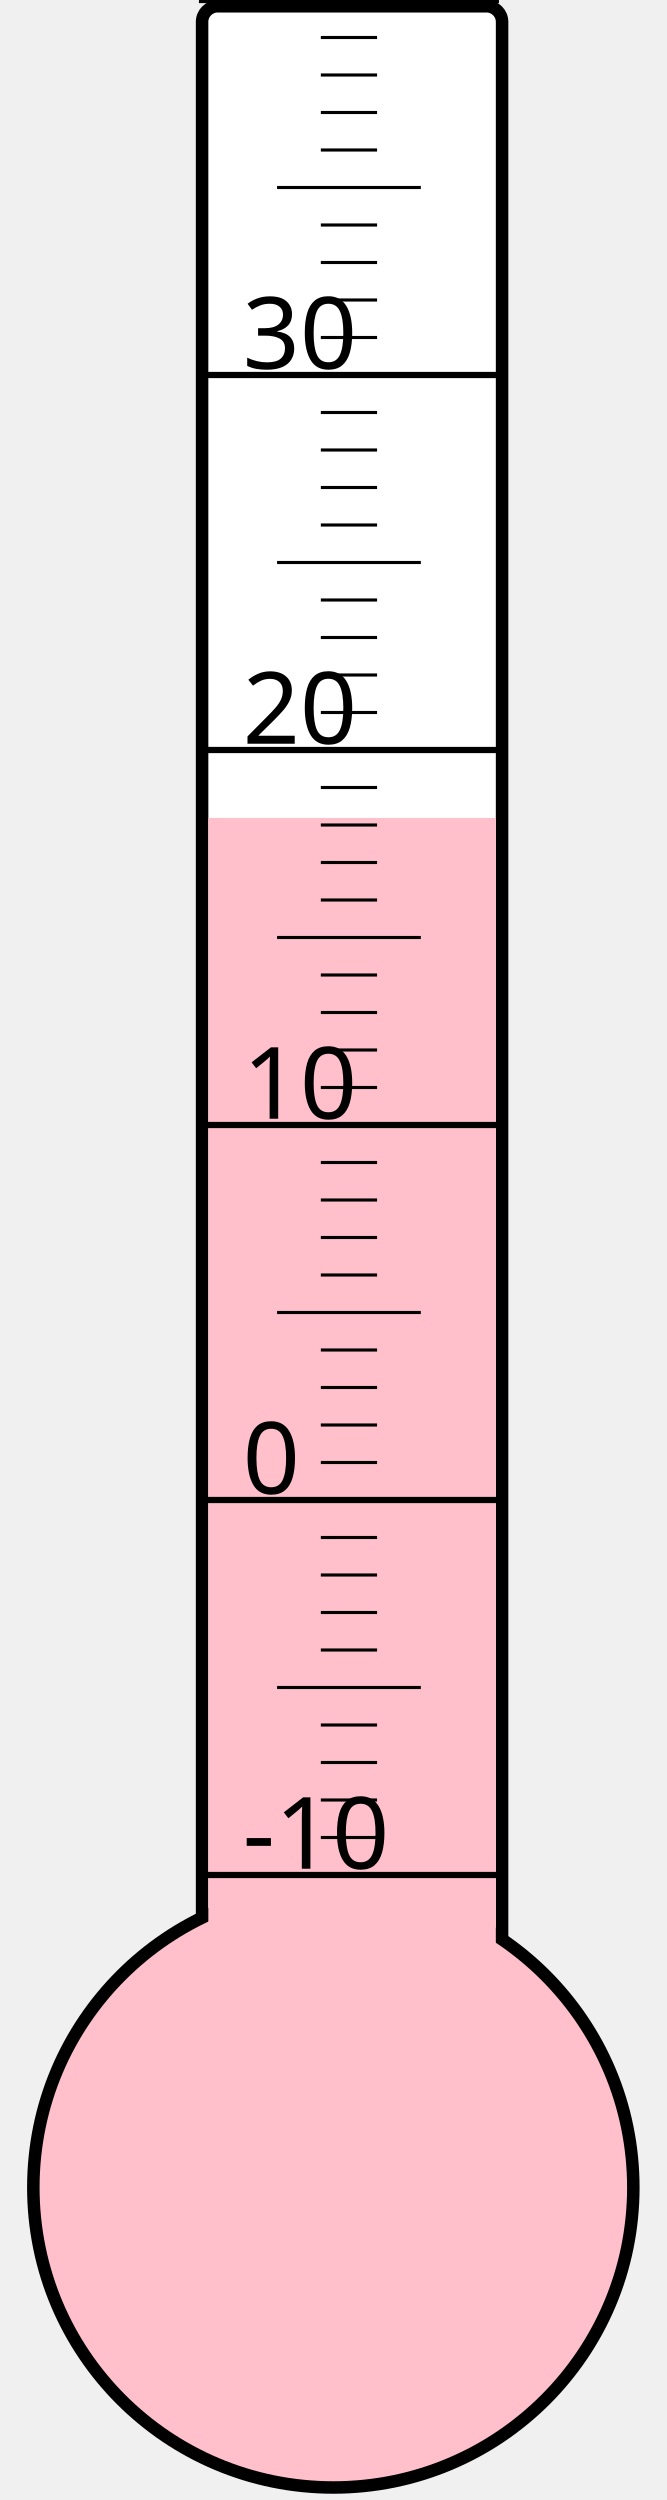
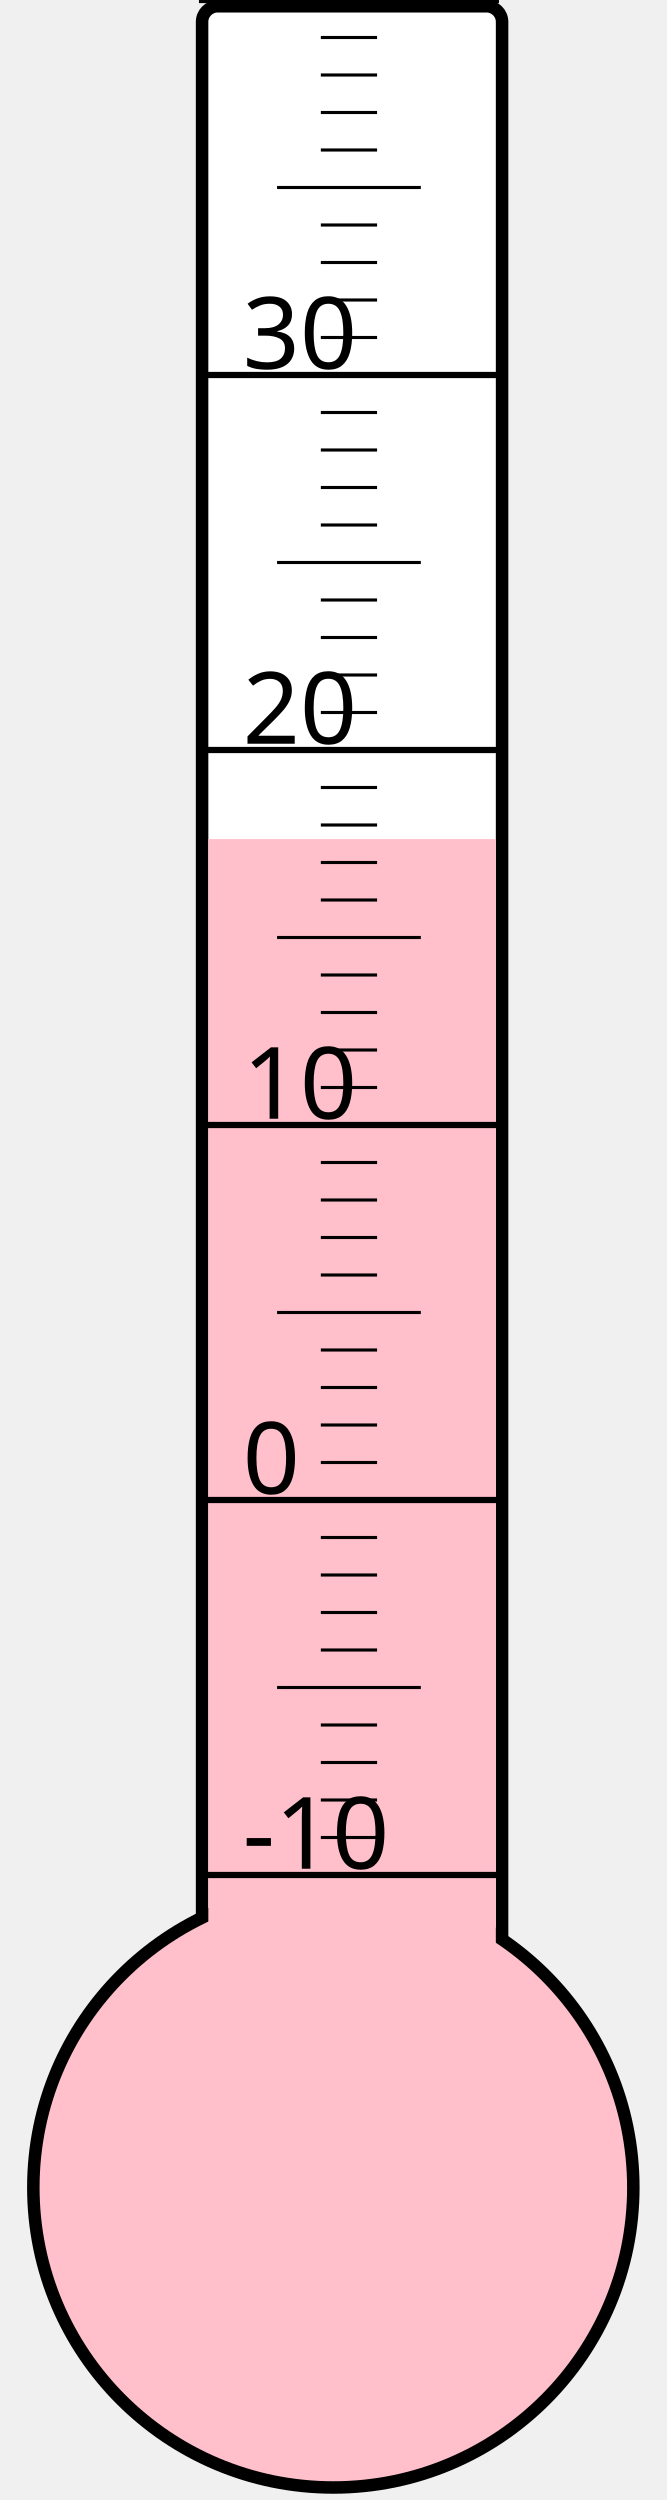
<svg xmlns="http://www.w3.org/2000/svg" width="40px" height="150px" viewBox="0 0 200 800">
  <rect width="200" height="800" x="0" y="0" style="fill: #ffffeb; fill-opacity: 0;" />
  <rect width="96" height="680" x="58" y="2" rx="5" ry="5" style="fill: white; fill-opacity: 1; stroke: black; stroke-width: 4;" />
  <circle cx="100" cy="700" r="96" style="fill: pink; stroke: black; stroke-width: 4;" />
-   <rect width="92" height="438.25" x="60" y="261.75" style="fill: pink; fill-opacity: 1; stroke-width: 0;" />
+   <rect width="92" height="431.5" x="60" y="268.5" style="fill: pink; fill-opacity: 1; stroke-width: 0;" />
  <text x="71" y="598" style="font-family: sans-serif; font-size: 24pt;">-10</text>
  <text x="71" y="478" style="font-family: sans-serif; font-size: 24pt;">0</text>
  <text x="71" y="358" style="font-family: sans-serif; font-size: 24pt;">10</text>
  <text x="71" y="238" style="font-family: sans-serif; font-size: 24pt;">20</text>
  <text x="71" y="118" style="font-family: sans-serif; font-size: 24pt;">30</text>
  <g style="stroke: black;">
    <line x1="57" y1="600" x2="153" y2="600" style="stroke-width: 2;" />
    <line x1="96" y1="588" x2="114" y2="588" style="stroke-width: 1;" />
    <line x1="96" y1="576" x2="114" y2="576" style="stroke-width: 1;" />
    <line x1="96" y1="564" x2="114" y2="564" style="stroke-width: 1;" />
    <line x1="96" y1="552" x2="114" y2="552" style="stroke-width: 1;" />
    <line x1="82" y1="540" x2="128" y2="540" style="stroke-width: 1;" />
    <line x1="96" y1="528" x2="114" y2="528" style="stroke-width: 1;" />
    <line x1="96" y1="516" x2="114" y2="516" style="stroke-width: 1;" />
    <line x1="96" y1="504" x2="114" y2="504" style="stroke-width: 1;" />
    <line x1="96" y1="492" x2="114" y2="492" style="stroke-width: 1;" />
    <line x1="57" y1="480" x2="153" y2="480" style="stroke-width: 2;" />
    <line x1="96" y1="468" x2="114" y2="468" style="stroke-width: 1;" />
    <line x1="96" y1="456" x2="114" y2="456" style="stroke-width: 1;" />
    <line x1="96" y1="444" x2="114" y2="444" style="stroke-width: 1;" />
    <line x1="96" y1="432" x2="114" y2="432" style="stroke-width: 1;" />
    <line x1="82" y1="420" x2="128" y2="420" style="stroke-width: 1;" />
    <line x1="96" y1="408" x2="114" y2="408" style="stroke-width: 1;" />
    <line x1="96" y1="396" x2="114" y2="396" style="stroke-width: 1;" />
    <line x1="96" y1="384" x2="114" y2="384" style="stroke-width: 1;" />
    <line x1="96" y1="372" x2="114" y2="372" style="stroke-width: 1;" />
    <line x1="57" y1="360" x2="153" y2="360" style="stroke-width: 2;" />
    <line x1="96" y1="348" x2="114" y2="348" style="stroke-width: 1;" />
    <line x1="96" y1="336" x2="114" y2="336" style="stroke-width: 1;" />
    <line x1="96" y1="324" x2="114" y2="324" style="stroke-width: 1;" />
    <line x1="96" y1="312" x2="114" y2="312" style="stroke-width: 1;" />
    <line x1="82" y1="300" x2="128" y2="300" style="stroke-width: 1;" />
    <line x1="96" y1="288" x2="114" y2="288" style="stroke-width: 1;" />
    <line x1="96" y1="276" x2="114" y2="276" style="stroke-width: 1;" />
    <line x1="96" y1="264" x2="114" y2="264" style="stroke-width: 1;" />
    <line x1="96" y1="252" x2="114" y2="252" style="stroke-width: 1;" />
    <line x1="57" y1="240" x2="153" y2="240" style="stroke-width: 2;" />
    <line x1="96" y1="228" x2="114" y2="228" style="stroke-width: 1;" />
    <line x1="96" y1="216" x2="114" y2="216" style="stroke-width: 1;" />
    <line x1="96" y1="204" x2="114" y2="204" style="stroke-width: 1;" />
    <line x1="96" y1="192" x2="114" y2="192" style="stroke-width: 1;" />
    <line x1="82" y1="180" x2="128" y2="180" style="stroke-width: 1;" />
    <line x1="96" y1="168" x2="114" y2="168" style="stroke-width: 1;" />
    <line x1="96" y1="156" x2="114" y2="156" style="stroke-width: 1;" />
    <line x1="96" y1="144" x2="114" y2="144" style="stroke-width: 1;" />
    <line x1="96" y1="132" x2="114" y2="132" style="stroke-width: 1;" />
    <line x1="57" y1="120" x2="153" y2="120" style="stroke-width: 2;" />
    <line x1="96" y1="108" x2="114" y2="108" style="stroke-width: 1;" />
    <line x1="96" y1="96" x2="114" y2="96" style="stroke-width: 1;" />
    <line x1="96" y1="84" x2="114" y2="84" style="stroke-width: 1;" />
    <line x1="96" y1="72" x2="114" y2="72" style="stroke-width: 1;" />
    <line x1="82" y1="60" x2="128" y2="60" style="stroke-width: 1;" />
    <line x1="96" y1="48" x2="114" y2="48" style="stroke-width: 1;" />
    <line x1="96" y1="36" x2="114" y2="36" style="stroke-width: 1;" />
    <line x1="96" y1="24" x2="114" y2="24" style="stroke-width: 1;" />
    <line x1="96" y1="12" x2="114" y2="12" style="stroke-width: 1;" />
    <line x1="57" y1="0" x2="153" y2="0" style="stroke-width: 2;" />
  </g>
</svg>
